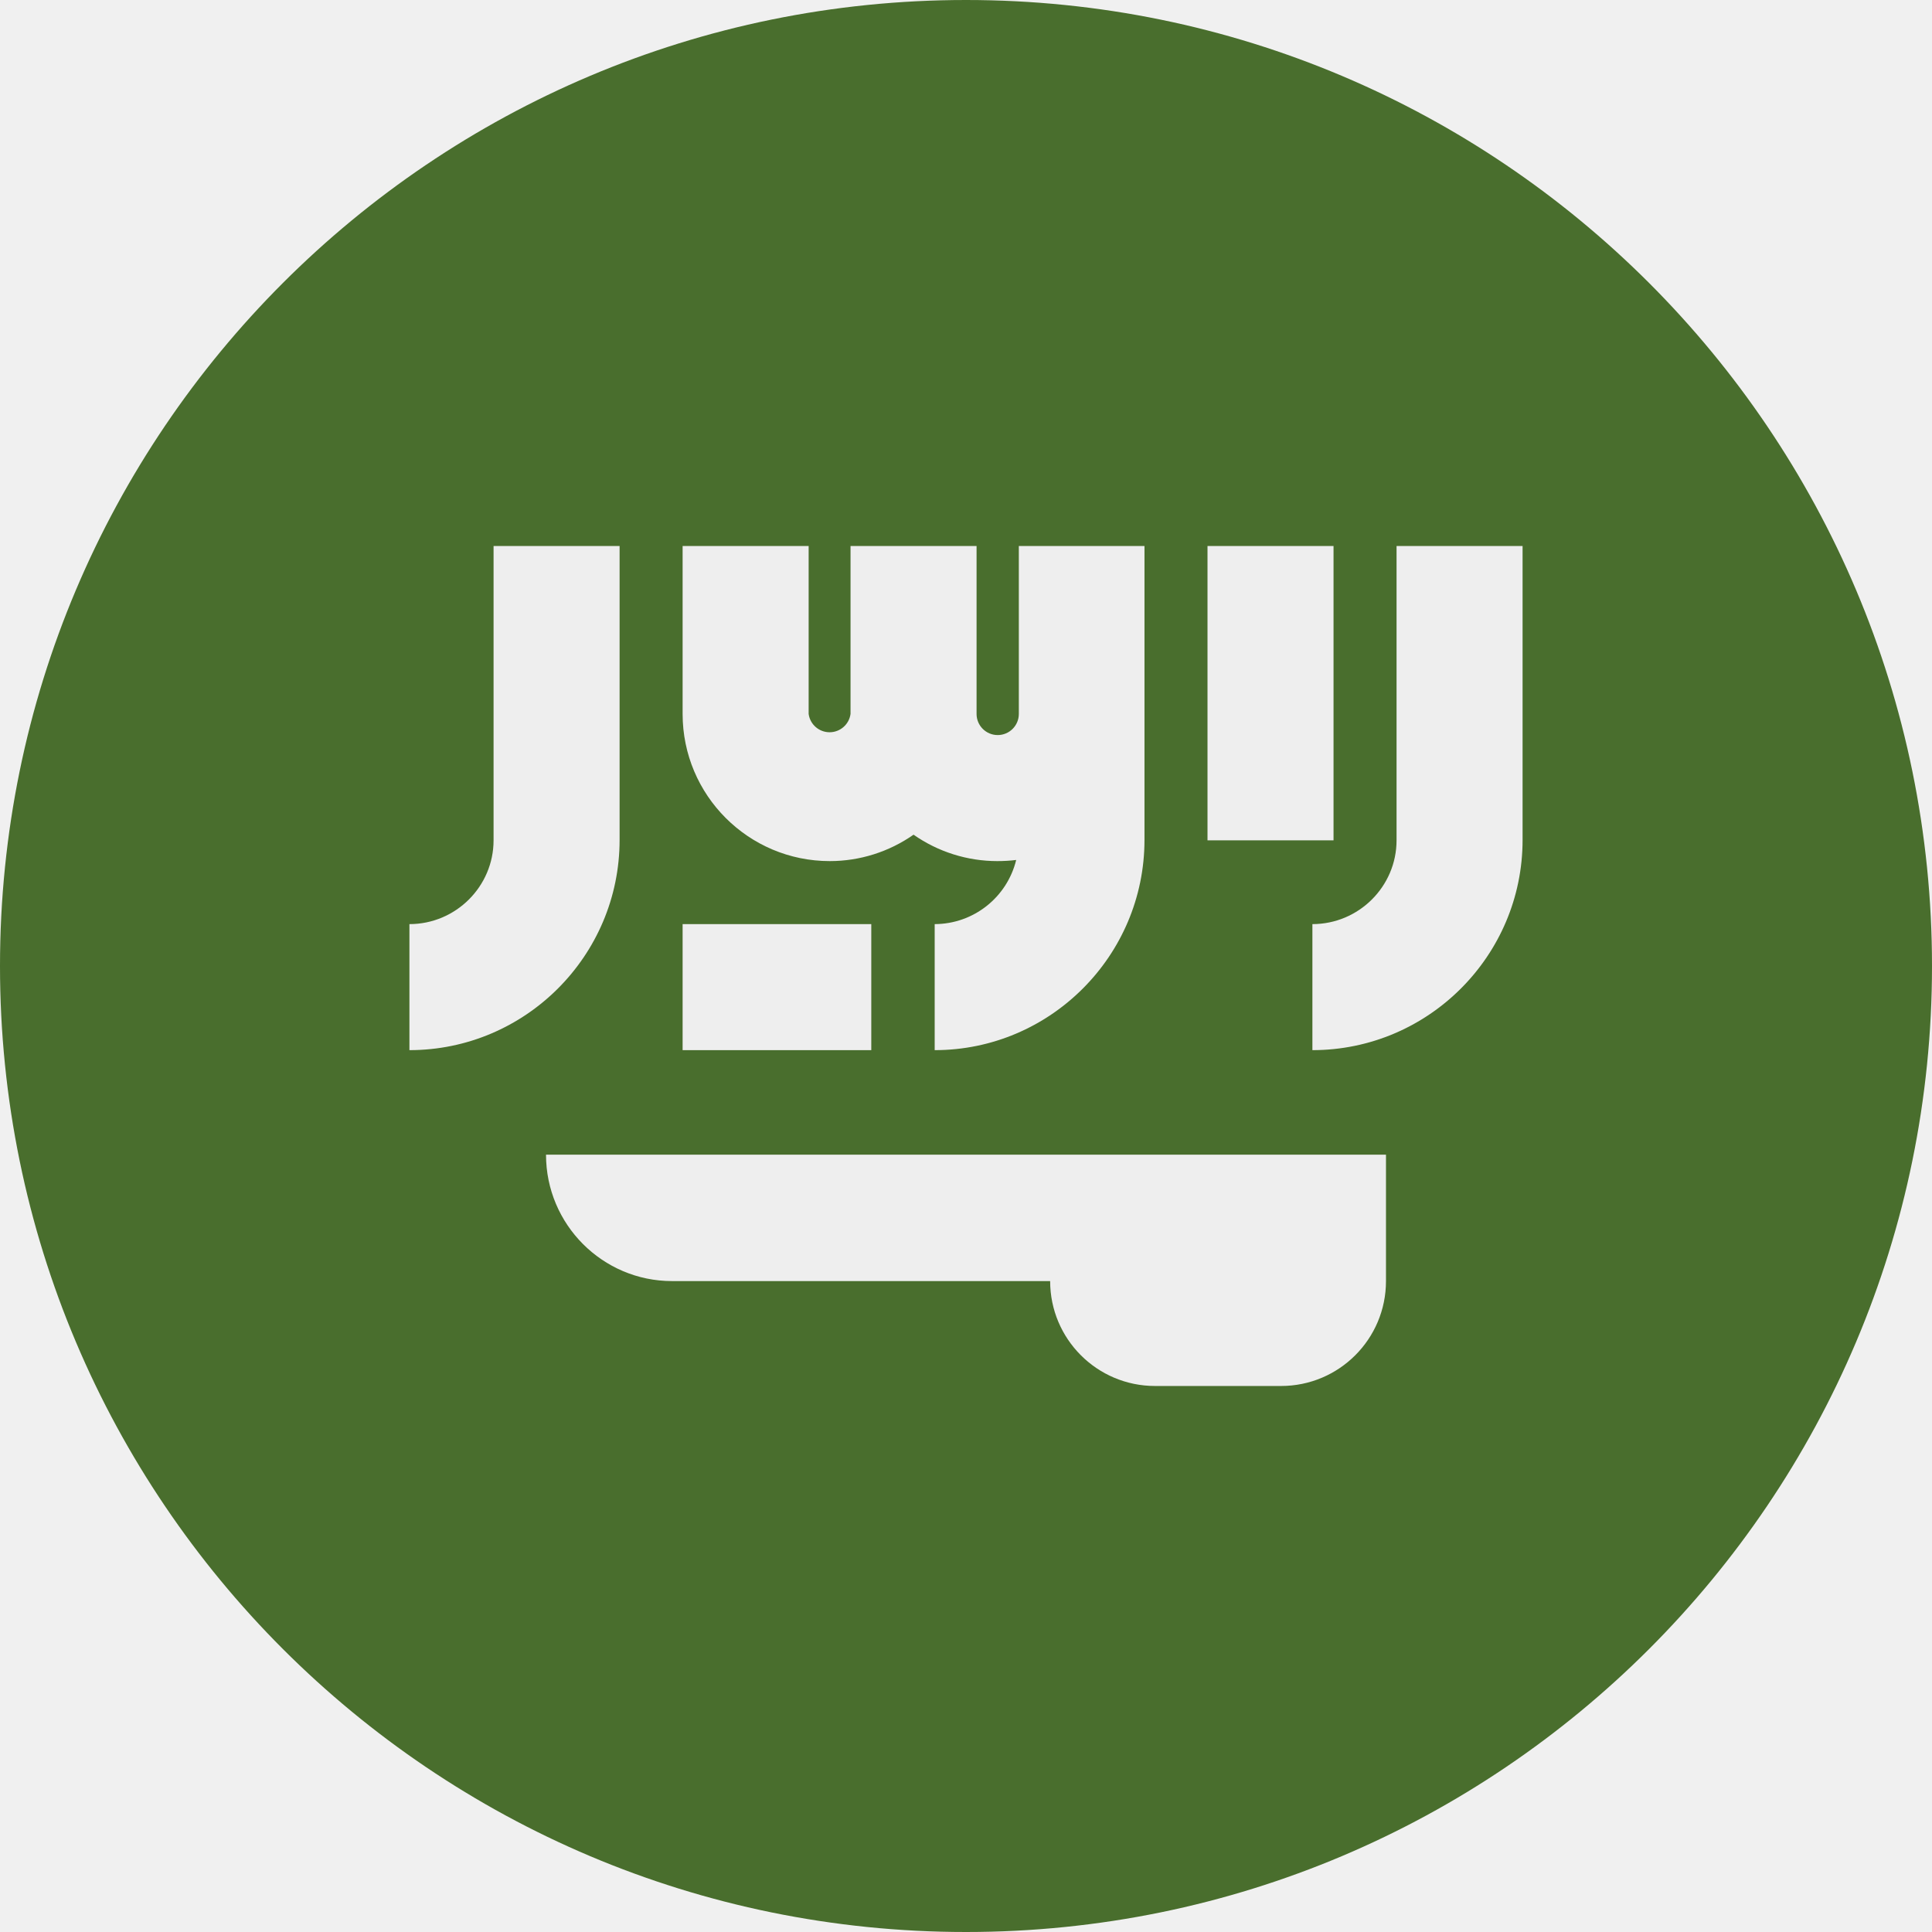
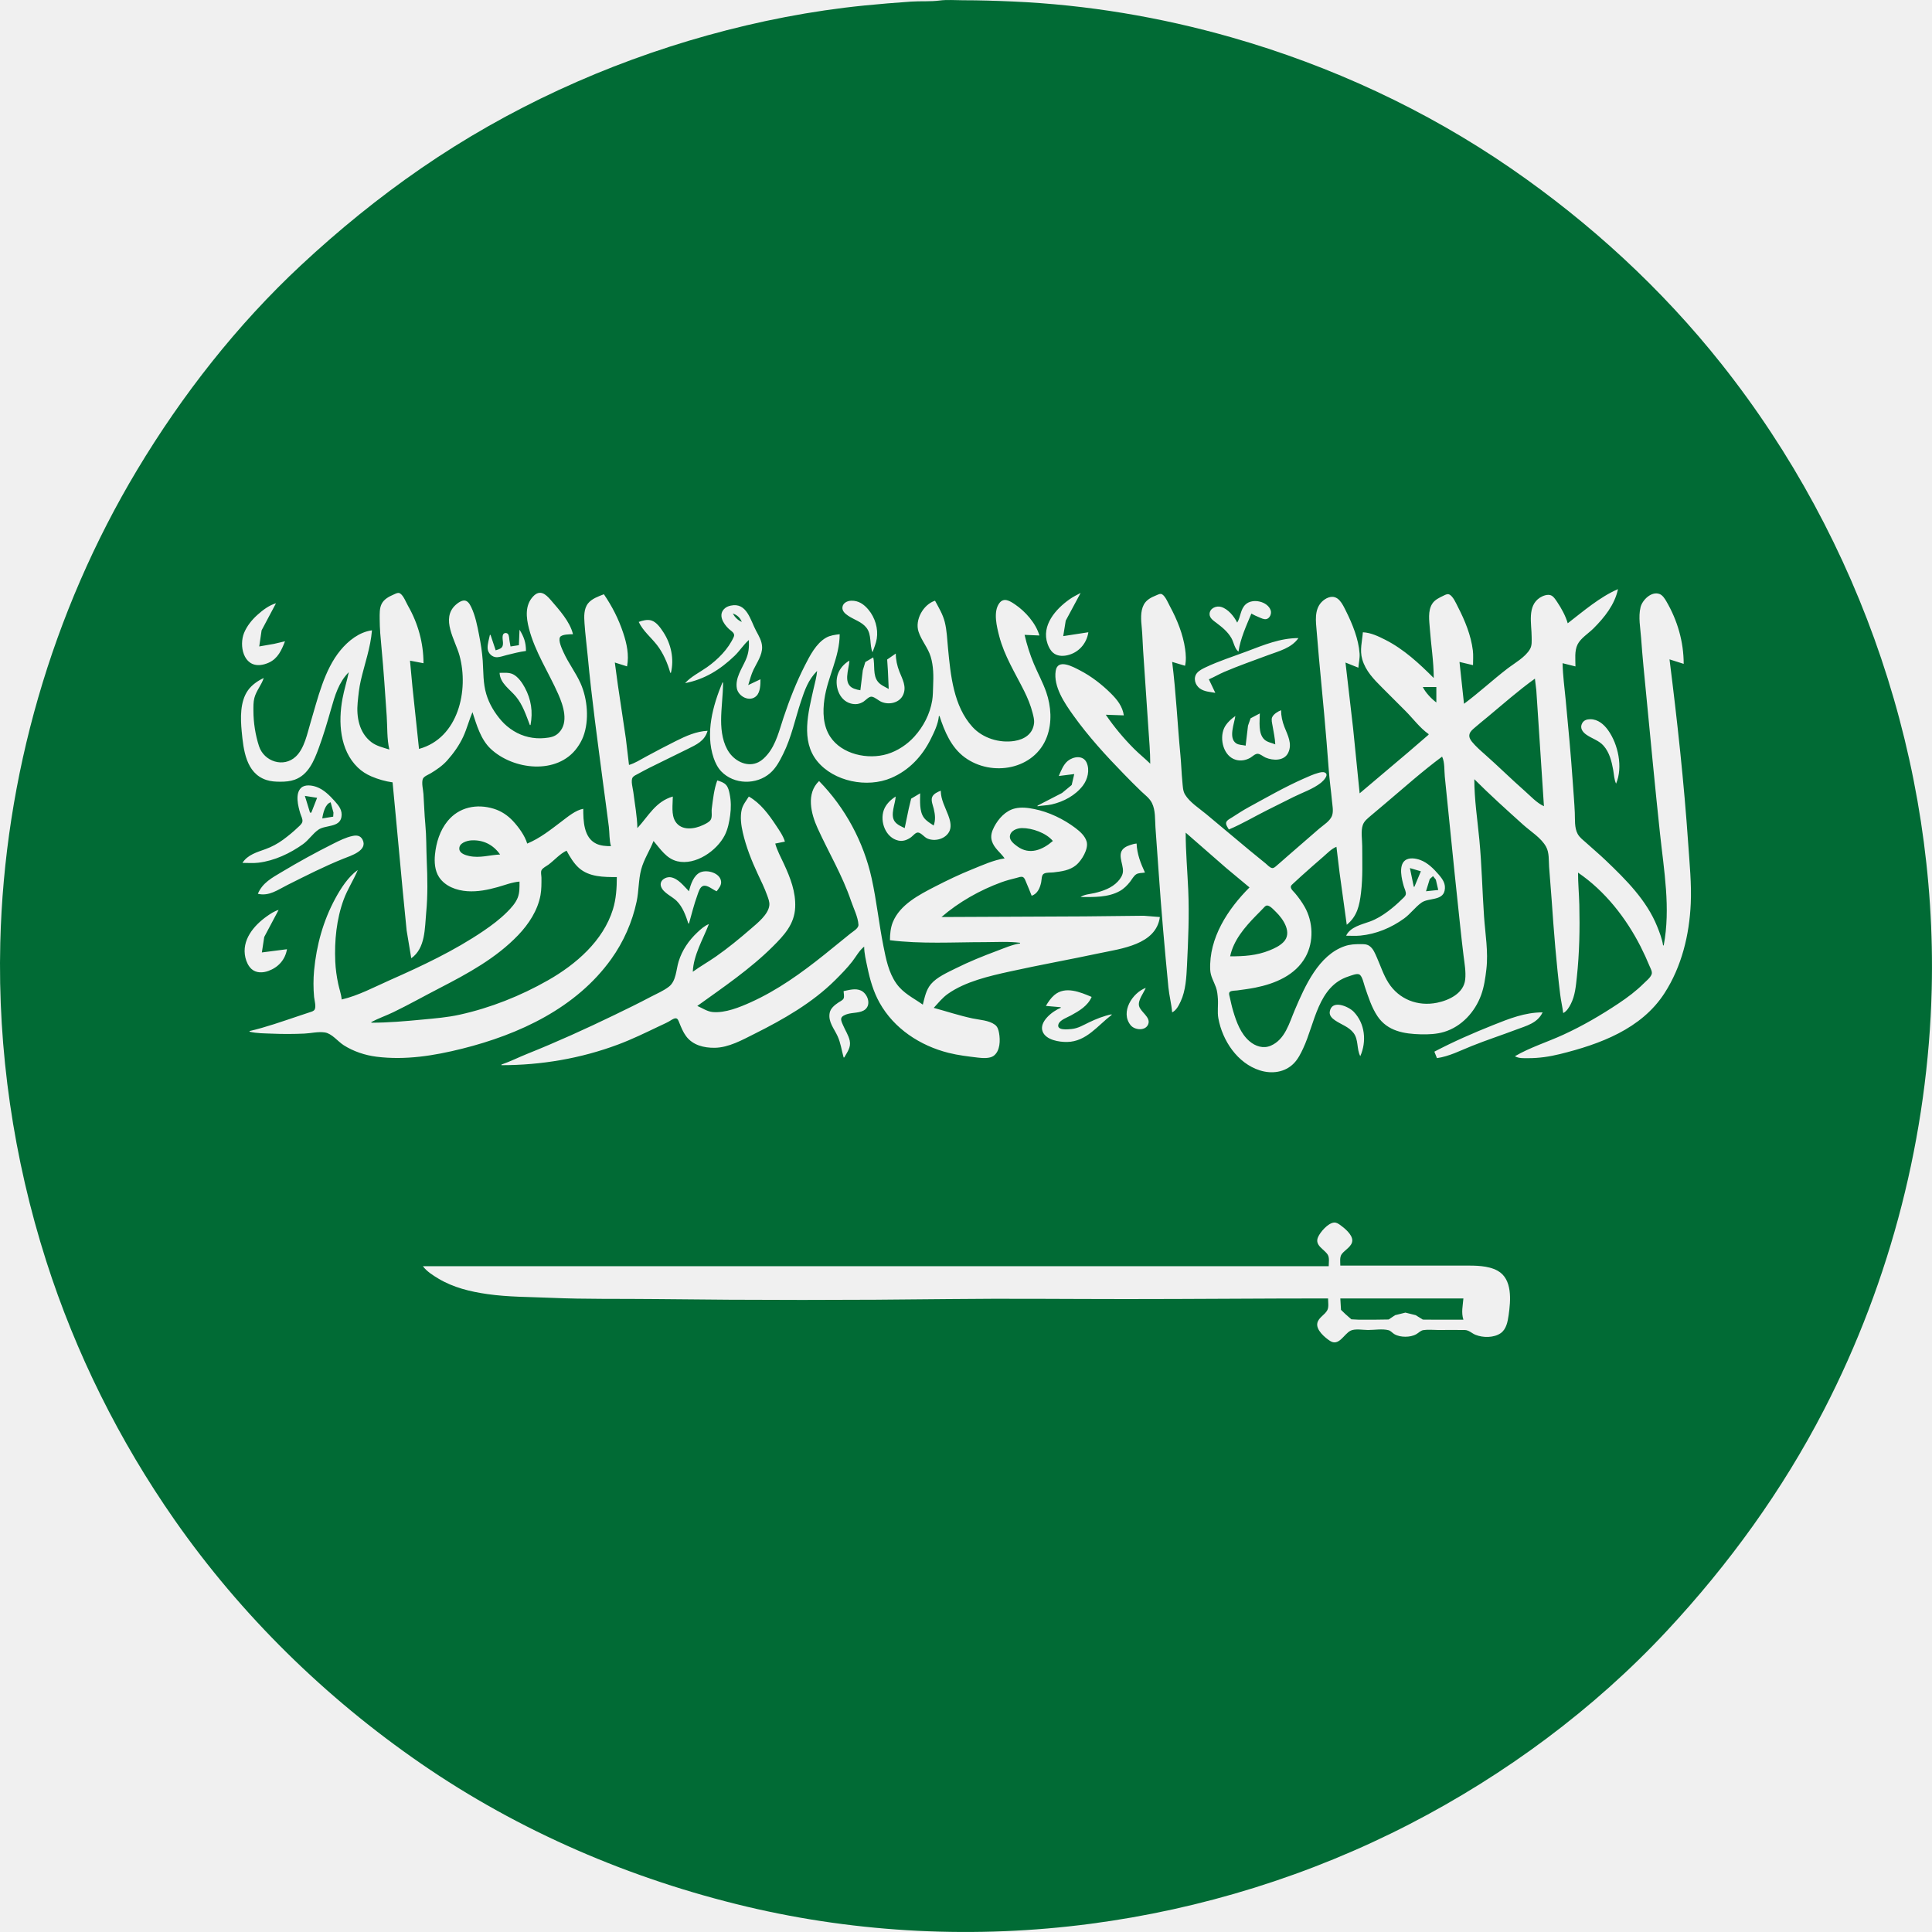
- <svg xmlns="http://www.w3.org/2000/svg" viewBox="0 0 512 512">
-   <mask id="a">
-     <circle cx="256" cy="256" r="256" fill="#fff" />
-   </mask>
-   <g mask="url(#a)">
-     <path fill="#496e2d" d="M0 0h512v512H0z" />
-     <g fill="#eee">
-       <path d="M144.7 306c0 18.5 15 33.5 33.4 33.5h100.2a27.8 27.8 0 0 0 27.8 27.8h33.4a27.8 27.8 0 0 0 27.8-27.8V306zm225.4-161.3v78c0 12.2-10 22.2-22.3 22.2v33.4c30.7 0 55.7-25 55.7-55.7v-77.9H370zm-239.3 78c0 12.2-10 22.2-22.3 22.2v33.4c30.7 0 55.7-25 55.7-55.7v-77.9h-33.4z" />
-       <path d="M320 144.7h33.4v78H320zm-50 44.5a5.6 5.6 0 0 1-11.2 0v-44.5h-33.4v44.5a5.6 5.6 0 0 1-11.1 0v-44.5h-33.4v44.5a39 39 0 0 0 39 39 38.7 38.7 0 0 0 22.2-7 38.7 38.7 0 0 0 22.2 7c1.7 0 3.4-.1 5-.3a22.3 22.3 0 0 1-21.6 17v33.4c30.6 0 55.6-25 55.6-55.7v-77.9H270z" />
-       <path d="M180.9 244.9h50v33.4h-50z" />
-     </g>
-   </g>
+ <svg xmlns="http://www.w3.org/2000/svg" width="512" height="512" viewBox="0 0 135.467 135.467" version="1.1" id="svg3625">
+   <defs id="defs3620" />
+   <path style="fill:#016b35;stroke:none;stroke-width:0.045" d="m 65.881,0.037 c -0.653,0.086 -1.33,0.03 -1.988,0.075 -1.1,0.075 -2.199,0.165 -3.298,0.275 C 56.894,0.757 53.203,1.48 49.619,2.476 42.484,4.46 35.619,7.603 29.517,11.809 c -2.971,2.048 -5.763,4.32 -8.402,6.779 -4.489,4.181 -8.346,9.107 -11.499,14.361 -5.986,9.977 -9.312,21.538 -9.596,33.158 -0.185,7.536 0.927,15.131 3.222,22.316 2.063,6.458 5.124,12.604 9.006,18.16 4.669,6.681 10.562,12.452 17.269,17.074 6.895,4.753 14.721,8.106 22.857,10.035 7.847,1.86 16.093,2.251 24.077,1.202 7.803,-1.026 15.411,-3.39 22.406,-7.001 6.671,-3.443 12.898,-8.042 18.02,-13.54 4.339,-4.658 8.092,-9.832 11.014,-15.495 4.694,-9.095 7.305,-19.274 7.555,-29.499 0.386,-15.779 -4.921,-31.453 -14.726,-43.819 -4.196,-5.292 -9.214,-9.901 -14.772,-13.732 C 99.989,7.701 93.302,4.602 86.345,2.619 81.358,1.197 76.206,0.333 71.031,0.106 69.856,0.055 68.687,0.018 67.507,0.018 c -0.534,0 -1.097,-0.05 -1.626,0.019 M 113.448,41.307 c -0.225,1.09 -0.95,1.989 -1.717,2.756 -0.346,0.346 -0.901,0.685 -1.118,1.129 -0.223,0.456 -0.146,1.044 -0.146,1.536 l -0.903,-0.226 c 0.018,0.855 0.136,1.723 0.218,2.575 0.187,1.938 0.367,3.885 0.501,5.827 0.047,0.692 0.108,1.386 0.138,2.078 0.021,0.477 -0.035,1.058 0.201,1.491 0.142,0.261 0.398,0.44 0.613,0.636 0.449,0.408 0.917,0.799 1.355,1.218 1.415,1.353 2.875,2.799 3.614,4.651 0.166,0.416 0.341,0.865 0.407,1.31 h 0.045 c 0.493,-2.615 0.016,-5.247 -0.263,-7.86 -0.346,-3.235 -0.65,-6.475 -0.964,-9.712 -0.128,-1.324 -0.265,-2.649 -0.358,-3.975 -0.049,-0.694 -0.21,-1.48 -0.039,-2.168 0.125,-0.504 0.775,-1.151 1.349,-0.915 0.2,0.082 0.357,0.329 0.461,0.509 0.78,1.336 1.214,2.841 1.214,4.382 l -0.994,-0.316 c 0.545,4.315 1.017,8.631 1.314,12.965 0.094,1.38 0.236,2.768 0.175,4.156 -0.096,2.195 -0.636,4.416 -1.836,6.279 -1.624,2.522 -4.549,3.588 -7.332,4.275 -0.739,0.182 -1.453,0.288 -2.213,0.288 -0.307,0 -0.677,0.028 -0.949,-0.136 1.064,-0.621 2.27,-0.992 3.388,-1.505 1.367,-0.627 2.634,-1.366 3.885,-2.2 0.625,-0.417 1.23,-0.869 1.762,-1.4 0.182,-0.182 0.454,-0.387 0.549,-0.632 0.072,-0.185 -0.074,-0.419 -0.143,-0.587 -0.19,-0.459 -0.396,-0.912 -0.621,-1.355 -1.027,-2.02 -2.509,-3.913 -4.393,-5.195 0,0.751 0.071,1.508 0.09,2.259 0.041,1.688 0.007,3.384 -0.173,5.059 -0.069,0.646 -0.125,1.311 -0.426,1.897 -0.125,0.243 -0.281,0.506 -0.53,0.632 -0.057,-0.439 -0.159,-0.87 -0.213,-1.31 -0.269,-2.183 -0.445,-4.402 -0.596,-6.595 -0.054,-0.783 -0.127,-1.566 -0.181,-2.349 -0.031,-0.453 0.015,-0.99 -0.208,-1.4 -0.344,-0.633 -1.076,-1.07 -1.603,-1.544 -1.16,-1.044 -2.33,-2.097 -3.433,-3.2 0,1.416 0.22,2.838 0.354,4.246 0.17,1.787 0.205,3.585 0.328,5.376 0.084,1.217 0.308,2.481 0.164,3.704 -0.072,0.612 -0.156,1.225 -0.368,1.807 -0.431,1.187 -1.371,2.219 -2.6,2.588 -0.52,0.156 -1.086,0.181 -1.626,0.168 -1.174,-0.029 -2.337,-0.221 -3.038,-1.264 -0.417,-0.62 -0.653,-1.376 -0.892,-2.078 -0.073,-0.214 -0.173,-0.736 -0.38,-0.853 -0.173,-0.098 -0.573,0.075 -0.749,0.131 -2.16,0.684 -2.368,3.301 -3.197,5.058 -0.174,0.37 -0.359,0.741 -0.646,1.037 -0.627,0.646 -1.559,0.762 -2.39,0.497 -1.568,-0.498 -2.625,-2.086 -2.908,-3.658 -0.08,-0.444 -0.001,-0.907 -0.032,-1.355 -0.019,-0.269 -0.044,-0.558 -0.136,-0.813 -0.149,-0.415 -0.38,-0.763 -0.401,-1.22 -0.099,-2.237 1.235,-4.263 2.754,-5.782 L 85.983,60.867 83.137,58.382 c 0,1.338 0.121,2.684 0.179,4.02 0.077,1.767 -8.54e-4,3.523 -0.087,5.285 -0.04,0.827 -0.087,1.77 -0.444,2.53 -0.136,0.288 -0.302,0.624 -0.597,0.768 -0.047,-0.589 -0.206,-1.171 -0.263,-1.762 -0.259,-2.676 -0.497,-5.36 -0.681,-8.041 -0.072,-1.054 -0.154,-2.108 -0.226,-3.162 -0.038,-0.556 0.01,-1.205 -0.247,-1.717 -0.171,-0.342 -0.482,-0.558 -0.751,-0.815 -0.414,-0.396 -0.819,-0.807 -1.219,-1.218 -1.257,-1.288 -2.495,-2.644 -3.543,-4.111 -0.606,-0.848 -1.405,-2.012 -1.236,-3.117 0.138,-0.9 1.236,-0.277 1.707,-0.033 0.792,0.409 1.538,0.988 2.168,1.615 0.44,0.438 0.81,0.903 0.903,1.536 l -1.265,-0.045 c 0.58,0.853 1.259,1.665 1.988,2.394 0.362,0.362 0.764,0.681 1.129,1.039 0,-0.827 -0.075,-1.661 -0.131,-2.485 L 80.152,45.598 c -0.036,-0.525 -0.044,-1.058 -0.094,-1.581 -0.05,-0.522 -0.114,-1.144 0.145,-1.626 0.18,-0.334 0.518,-0.506 0.856,-0.642 0.119,-0.048 0.298,-0.153 0.424,-0.078 0.237,0.141 0.427,0.618 0.556,0.855 0.493,0.91 0.915,1.952 1.059,2.981 0.053,0.378 0.083,0.8 -0.006,1.175 l -0.903,-0.271 c 0.274,2.17 0.372,4.372 0.58,6.55 0.059,0.616 0.074,1.236 0.136,1.852 0.03,0.298 0.028,0.639 0.189,0.903 0.332,0.547 1.005,0.97 1.49,1.374 1.011,0.841 2.016,1.689 3.027,2.53 0.373,0.311 0.752,0.616 1.129,0.921 0.125,0.101 0.287,0.295 0.452,0.323 0.125,0.022 0.229,-0.088 0.316,-0.16 0.246,-0.205 0.481,-0.423 0.723,-0.632 0.755,-0.651 1.503,-1.31 2.259,-1.961 0.304,-0.262 0.793,-0.547 0.919,-0.949 0.096,-0.306 0.016,-0.683 -0.013,-0.994 -0.067,-0.723 -0.172,-1.444 -0.225,-2.168 -0.192,-2.62 -0.44,-5.246 -0.689,-7.86 -0.068,-0.707 -0.113,-1.417 -0.181,-2.123 -0.07,-0.735 -0.096,-1.528 0.595,-1.994 0.083,-0.056 0.176,-0.102 0.271,-0.133 0.664,-0.215 0.962,0.46 1.208,0.952 0.451,0.902 0.886,1.965 0.956,2.981 0.023,0.337 -0.06,0.66 -0.086,0.994 l -0.903,-0.361 0.534,4.608 0.459,4.563 3.388,-2.865 1.446,-1.246 v -0.045 c -0.613,-0.432 -1.097,-1.097 -1.626,-1.626 l -1.626,-1.626 c -0.587,-0.587 -1.161,-1.168 -1.399,-1.988 -0.188,-0.648 -0.008,-1.25 0.043,-1.897 0.559,0.024 1.09,0.282 1.581,0.531 1.299,0.661 2.368,1.656 3.388,2.676 0,-1.159 -0.191,-2.323 -0.275,-3.478 -0.04,-0.55 -0.146,-1.219 0.161,-1.716 0.179,-0.29 0.495,-0.433 0.791,-0.576 0.117,-0.056 0.269,-0.147 0.402,-0.092 0.274,0.112 0.496,0.644 0.625,0.894 0.481,0.931 0.909,1.979 1.038,3.027 0.042,0.34 0.013,0.697 0.013,1.039 l -0.949,-0.226 0.316,2.936 c 1.044,-0.774 1.998,-1.662 3.027,-2.455 0.513,-0.395 1.277,-0.811 1.602,-1.385 0.149,-0.262 0.114,-0.568 0.114,-0.858 0,-0.903 -0.33,-2.167 0.587,-2.75 0.198,-0.126 0.53,-0.252 0.764,-0.159 0.188,0.074 0.331,0.309 0.44,0.47 0.299,0.442 0.591,0.977 0.739,1.491 1.09,-0.84 2.25,-1.846 3.523,-2.394 m -83.751,5.195 -0.949,-0.181 0.173,1.852 0.459,4.337 c 2.763,-0.756 3.505,-4.116 2.839,-6.55 -0.296,-1.082 -1.337,-2.592 -0.262,-3.555 0.13,-0.116 0.283,-0.225 0.45,-0.279 0.329,-0.108 0.513,0.184 0.637,0.447 0.286,0.604 0.42,1.29 0.546,1.942 0.116,0.6 0.216,1.197 0.258,1.807 0.054,0.796 0.017,1.573 0.25,2.349 0.206,0.69 0.583,1.311 1.052,1.852 0.248,0.286 0.549,0.532 0.871,0.731 0.644,0.399 1.419,0.571 2.168,0.496 0.387,-0.039 0.703,-0.082 0.992,-0.371 0.718,-0.719 0.314,-1.914 -0.037,-2.709 -0.679,-1.536 -1.633,-2.965 -2.056,-4.608 -0.195,-0.758 -0.294,-1.628 0.301,-2.251 0.473,-0.494 0.867,-0.163 1.232,0.263 0.58,0.677 1.344,1.503 1.555,2.394 -0.209,0.004 -0.779,10e-4 -0.902,0.195 -0.154,0.243 0.134,0.839 0.238,1.07 0.339,0.754 0.852,1.414 1.191,2.168 0.495,1.099 0.624,2.61 0.192,3.749 -0.104,0.274 -0.253,0.531 -0.423,0.768 -1.391,1.937 -4.497,1.571 -6.075,0.077 -0.693,-0.656 -0.982,-1.681 -1.269,-2.562 -0.241,0.561 -0.388,1.158 -0.646,1.717 -0.282,0.61 -0.682,1.171 -1.128,1.671 -0.326,0.365 -0.744,0.653 -1.162,0.903 -0.163,0.098 -0.493,0.215 -0.552,0.411 -0.088,0.29 0.031,0.735 0.051,1.034 0.048,0.707 0.065,1.417 0.132,2.123 0.081,0.854 0.062,1.718 0.1,2.575 0.053,1.202 0.075,2.415 -0.039,3.614 -0.104,1.09 -0.043,2.5 -1.047,3.207 l -0.324,-1.942 -0.271,-2.756 -0.497,-5.331 -0.218,-2.304 c -0.499,-0.067 -1.029,-0.22 -1.491,-0.42 -0.351,-0.151 -0.673,-0.355 -0.948,-0.621 -1.272,-1.229 -1.377,-3.196 -1.073,-4.832 0.116,-0.624 0.312,-1.231 0.44,-1.852 -0.709,0.715 -0.969,1.632 -1.239,2.575 -0.264,0.927 -0.536,1.852 -0.87,2.756 -0.328,0.885 -0.723,1.864 -1.686,2.209 -0.319,0.114 -0.658,0.14 -0.994,0.14 -0.346,0 -0.662,-0.015 -0.994,-0.124 -1.432,-0.472 -1.603,-2.13 -1.724,-3.399 -0.088,-0.923 -0.126,-2.097 0.443,-2.891 0.27,-0.377 0.685,-0.664 1.101,-0.858 -0.156,0.492 -0.524,0.889 -0.656,1.4 -0.077,0.299 -0.067,0.598 -0.067,0.903 0,0.813 0.14,1.711 0.395,2.485 0.351,1.067 1.724,1.531 2.582,0.714 0.607,-0.578 0.798,-1.613 1.031,-2.386 0.509,-1.69 0.95,-3.671 2.094,-5.059 0.555,-0.673 1.319,-1.28 2.21,-1.4 -0.095,1.206 -0.515,2.352 -0.784,3.524 -0.117,0.511 -0.168,1.016 -0.218,1.536 -0.097,1.017 0.102,2.118 0.956,2.777 0.365,0.281 0.835,0.383 1.265,0.521 -0.176,-0.738 -0.133,-1.591 -0.185,-2.349 -0.11,-1.594 -0.214,-3.199 -0.365,-4.788 -0.064,-0.677 -0.128,-1.352 -0.128,-2.033 0,-0.335 -0.019,-0.731 0.136,-1.039 0.171,-0.342 0.523,-0.518 0.858,-0.665 0.128,-0.056 0.302,-0.159 0.437,-0.071 0.247,0.16 0.414,0.621 0.557,0.871 0.704,1.232 1.084,2.606 1.084,4.02 m 46.076,-4.924 -1.044,1.942 -0.175,1.084 1.762,-0.271 c -0.118,0.802 -0.696,1.445 -1.491,1.617 -0.339,0.073 -0.716,0.054 -0.99,-0.187 -0.182,-0.16 -0.299,-0.391 -0.379,-0.617 -0.453,-1.284 0.567,-2.442 1.549,-3.13 0.242,-0.169 0.507,-0.302 0.768,-0.439 m -33.428,0.09 c 0.585,0.86 1.026,1.723 1.355,2.71 0.255,0.764 0.421,1.544 0.271,2.349 l -0.858,-0.271 0.214,1.581 0.56,3.749 0.22,1.852 c 0.413,-0.119 0.798,-0.37 1.174,-0.573 0.703,-0.38 1.408,-0.752 2.123,-1.109 0.696,-0.347 1.424,-0.678 2.213,-0.711 -0.208,0.723 -0.78,0.966 -1.4,1.276 -0.901,0.45 -1.81,0.882 -2.71,1.333 -0.26,0.13 -0.512,0.272 -0.768,0.408 -0.123,0.066 -0.293,0.136 -0.375,0.253 -0.151,0.215 0.016,0.774 0.046,1.022 0.102,0.828 0.267,1.696 0.284,2.53 0.795,-0.866 1.275,-1.863 2.485,-2.214 0,0.547 -0.127,1.279 0.187,1.761 0.43,0.66 1.331,0.525 1.937,0.236 0.172,-0.082 0.397,-0.185 0.515,-0.341 0.149,-0.197 0.06,-0.563 0.091,-0.798 0.086,-0.648 0.157,-1.373 0.388,-1.988 0.222,0.072 0.459,0.14 0.62,0.321 0.148,0.167 0.204,0.415 0.247,0.628 0.101,0.495 0.105,0.992 0.037,1.491 -0.065,0.473 -0.161,0.971 -0.378,1.4 -0.557,1.096 -2.053,2.132 -3.326,1.83 -0.772,-0.184 -1.187,-0.863 -1.671,-1.423 -0.261,0.672 -0.676,1.287 -0.863,1.988 -0.196,0.734 -0.162,1.513 -0.321,2.259 -0.306,1.439 -0.916,2.823 -1.772,4.02 -2.46,3.442 -6.463,5.297 -10.461,6.296 -1.974,0.494 -3.975,0.817 -6.008,0.563 -0.797,-0.099 -1.626,-0.375 -2.304,-0.81 -0.404,-0.259 -0.821,-0.813 -1.31,-0.89 -0.474,-0.075 -0.972,0.058 -1.446,0.079 -0.753,0.033 -1.509,0.037 -2.259,0.004 -0.53,-0.023 -1.061,-0.012 -1.581,-0.137 v -0.045 c 1.151,-0.266 2.312,-0.68 3.433,-1.054 0.271,-0.09 0.543,-0.179 0.813,-0.271 0.111,-0.038 0.249,-0.071 0.315,-0.178 0.124,-0.202 -0.014,-0.664 -0.036,-0.891 -0.056,-0.588 -0.056,-1.264 0,-1.852 0.169,-1.779 0.638,-3.486 1.493,-5.059 0.383,-0.705 0.906,-1.52 1.571,-1.988 -0.296,0.71 -0.725,1.352 -0.991,2.078 -0.503,1.371 -0.651,2.885 -0.588,4.337 0.023,0.525 0.099,1.067 0.209,1.581 0.076,0.357 0.21,0.721 0.241,1.084 1.165,-0.269 2.299,-0.88 3.388,-1.362 2.246,-0.993 4.513,-2.059 6.55,-3.442 0.592,-0.402 1.166,-0.833 1.671,-1.34 0.284,-0.285 0.583,-0.614 0.734,-0.994 0.142,-0.359 0.125,-0.751 0.125,-1.129 -0.523,0.042 -1.033,0.248 -1.536,0.388 -0.699,0.194 -1.394,0.336 -2.123,0.286 -0.751,-0.051 -1.554,-0.337 -1.983,-0.99 -0.3,-0.457 -0.336,-1.056 -0.284,-1.581 0.084,-0.839 0.344,-1.686 0.887,-2.349 0.808,-0.985 2.047,-1.226 3.231,-0.863 0.526,0.161 0.977,0.462 1.351,0.863 0.393,0.422 0.833,1.022 0.998,1.581 0.911,-0.379 1.659,-0.985 2.439,-1.575 0.422,-0.319 0.958,-0.769 1.491,-0.864 0,0.836 0.025,2.017 0.903,2.443 0.317,0.154 0.693,0.177 1.039,0.177 -0.124,-0.42 -0.095,-0.918 -0.148,-1.355 -0.126,-1.025 -0.273,-2.048 -0.406,-3.072 -0.386,-2.96 -0.799,-5.928 -1.075,-8.899 -0.072,-0.77 -0.174,-1.533 -0.226,-2.304 -0.032,-0.463 -0.057,-1.011 0.254,-1.399 0.26,-0.325 0.728,-0.488 1.105,-0.634 m 30.537,2.891 -1.039,-0.045 c 0.159,0.691 0.377,1.379 0.651,2.033 0.28,0.666 0.632,1.304 0.869,1.988 0.342,0.988 0.416,2.124 0.05,3.117 -0.856,2.323 -3.876,2.847 -5.772,1.449 -0.948,-0.7 -1.409,-1.812 -1.762,-2.895 h -0.045 c -0.048,0.556 -0.33,1.133 -0.576,1.626 -0.602,1.203 -1.516,2.181 -2.767,2.716 -1.681,0.719 -4.024,0.257 -5.191,-1.18 -1.167,-1.439 -0.618,-3.43 -0.256,-5.059 0.093,-0.417 0.218,-0.838 0.252,-1.265 -0.62,0.622 -0.858,1.31 -1.129,2.123 -0.412,1.237 -0.667,2.53 -1.254,3.704 -0.244,0.488 -0.495,0.978 -0.915,1.342 -0.959,0.83 -2.522,0.813 -3.425,-0.126 -0.246,-0.257 -0.421,-0.61 -0.533,-0.945 -0.587,-1.742 -0.06,-3.659 0.616,-5.285 h 0.045 c 0,0.891 -0.136,1.773 -0.136,2.665 0,0.757 0.125,1.627 0.578,2.259 0.454,0.633 1.3,1.033 2.042,0.66 0.243,-0.122 0.445,-0.32 0.619,-0.525 0.615,-0.721 0.849,-1.74 1.143,-2.62 0.411,-1.231 0.892,-2.457 1.48,-3.614 0.356,-0.699 0.795,-1.57 1.502,-1.971 0.284,-0.162 0.629,-0.202 0.949,-0.242 0,1.603 -0.849,2.995 -1.071,4.563 -0.125,0.882 -0.098,1.85 0.404,2.62 0.814,1.247 2.647,1.632 4.01,1.218 0.714,-0.217 1.39,-0.666 1.89,-1.218 0.644,-0.712 1.093,-1.58 1.253,-2.53 0.059,-0.35 0.051,-0.687 0.067,-1.039 0.03,-0.682 0.03,-1.367 -0.17,-2.033 -0.191,-0.636 -0.652,-1.138 -0.855,-1.762 -0.27,-0.832 0.342,-1.908 1.158,-2.168 0.259,0.487 0.546,0.949 0.682,1.491 0.152,0.603 0.169,1.236 0.229,1.852 0.182,1.881 0.382,4.046 1.717,5.511 0.718,0.788 1.89,1.142 2.929,0.982 0.709,-0.11 1.306,-0.491 1.387,-1.253 0.025,-0.237 -0.047,-0.494 -0.105,-0.723 -0.136,-0.532 -0.348,-1.046 -0.593,-1.536 -0.628,-1.257 -1.391,-2.466 -1.745,-3.84 -0.168,-0.652 -0.437,-1.7 8.53e-4,-2.303 0.318,-0.438 0.749,-0.162 1.1,0.075 0.728,0.49 1.469,1.322 1.717,2.183 m -11.7,1.175 c -0.232,-0.538 -0.04,-1.218 -0.426,-1.716 -0.325,-0.42 -0.868,-0.561 -1.291,-0.848 -0.202,-0.137 -0.428,-0.326 -0.394,-0.599 0.038,-0.303 0.35,-0.443 0.62,-0.451 0.508,-0.014 0.886,0.249 1.205,0.632 0.46,0.551 0.695,1.319 0.582,2.033 -0.052,0.331 -0.19,0.634 -0.296,0.949 m 26.562,-2.71 c -0.355,0.853 -0.767,1.741 -0.903,2.665 -0.265,-0.181 -0.337,-0.673 -0.498,-0.949 -0.26,-0.446 -0.632,-0.749 -1.038,-1.056 -0.201,-0.152 -0.488,-0.333 -0.492,-0.616 -0.004,-0.411 0.458,-0.614 0.808,-0.513 0.488,0.14 0.912,0.664 1.129,1.101 0.25,-0.406 0.221,-0.946 0.601,-1.286 0.488,-0.437 1.537,-0.205 1.749,0.428 0.076,0.227 -0.061,0.569 -0.318,0.614 -0.162,0.028 -0.351,-0.069 -0.496,-0.13 -0.186,-0.078 -0.368,-0.157 -0.542,-0.258 m -68.392,-0.723 -1.008,1.897 -0.166,1.129 1.039,-0.181 0.768,-0.181 c -0.238,0.613 -0.494,1.203 -1.129,1.495 -0.181,0.083 -0.389,0.147 -0.587,0.168 -1.207,0.129 -1.515,-1.365 -1.154,-2.251 0.194,-0.477 0.548,-0.915 0.928,-1.257 0.371,-0.334 0.824,-0.681 1.31,-0.821 m 33.112,5.737 0.858,-0.407 c -8.53e-4,0.364 -0.006,0.889 -0.281,1.165 -0.466,0.465 -1.272,0.047 -1.376,-0.532 -0.126,-0.706 0.353,-1.376 0.624,-1.988 0.214,-0.484 0.242,-0.885 0.22,-1.4 -0.372,0.325 -0.643,0.766 -1.001,1.11 -1.001,0.962 -2.096,1.65 -3.471,1.916 0.406,-0.457 1.038,-0.766 1.536,-1.117 0.757,-0.534 1.498,-1.275 1.88,-2.134 0.113,-0.254 -0.183,-0.398 -0.344,-0.548 -0.388,-0.362 -0.809,-1.016 -0.267,-1.462 0.115,-0.094 0.258,-0.145 0.402,-0.176 1.128,-0.244 1.375,1.035 1.776,1.777 0.191,0.352 0.407,0.716 0.417,1.129 0.015,0.563 -0.365,1.095 -0.6,1.581 -0.171,0.352 -0.256,0.716 -0.373,1.084 m -1.084,-5.014 c 0.15,0.259 0.355,0.47 0.632,0.587 -0.112,-0.291 -0.333,-0.498 -0.632,-0.587 m -4.337,4.156 h -0.045 c -0.182,-0.665 -0.503,-1.397 -0.926,-1.942 -0.425,-0.547 -0.986,-0.99 -1.287,-1.626 0.269,-0.101 0.621,-0.193 0.903,-0.097 0.361,0.122 0.627,0.515 0.827,0.82 0.544,0.831 0.763,1.873 0.529,2.846 M 36.428,44.153 c 0.309,0.501 0.452,0.898 0.452,1.491 -0.457,0.059 -0.909,0.176 -1.355,0.288 -0.217,0.054 -0.453,0.146 -0.678,0.152 -0.34,0.009 -0.638,-0.285 -0.656,-0.62 -0.017,-0.314 0.1,-0.643 0.159,-0.949 h 0.045 l 0.361,1.084 c 0.138,-0.047 0.325,-0.089 0.424,-0.203 0.206,-0.237 -0.03,-0.648 0.1,-0.912 0.058,-0.117 0.251,-0.131 0.334,-0.032 0.091,0.11 0.087,0.335 0.11,0.47 0.023,0.136 0.046,0.271 0.072,0.407 l 0.587,-0.09 0.045,-1.084 m 54.614,0.587 c -0.496,0.705 -1.357,0.907 -2.123,1.193 -1.028,0.384 -2.062,0.743 -3.072,1.175 -0.369,0.158 -0.716,0.365 -1.084,0.523 l 0.452,0.949 c -0.366,-0.068 -0.77,-0.082 -1.083,-0.307 -0.337,-0.243 -0.486,-0.741 -0.201,-1.085 0.148,-0.179 0.4,-0.303 0.607,-0.401 0.928,-0.441 1.93,-0.755 2.891,-1.118 1.184,-0.446 2.33,-0.93 3.614,-0.93 m -28.233,1.084 c 0.001,0.433 0.094,0.862 0.253,1.265 0.211,0.533 0.519,1.047 0.265,1.626 -0.248,0.564 -0.974,0.726 -1.512,0.502 -0.217,-0.09 -0.454,-0.326 -0.678,-0.366 -0.204,-0.037 -0.43,0.242 -0.587,0.343 -0.285,0.182 -0.58,0.22 -0.903,0.131 -0.839,-0.23 -1.158,-1.293 -0.899,-2.056 0.136,-0.4 0.448,-0.74 0.809,-0.949 -0.027,0.624 -0.492,1.644 0.316,1.962 0.145,0.057 0.299,0.093 0.452,0.116 l 0.172,-1.4 0.176,-0.579 0.556,-0.325 c 0.13,0.544 -0.049,1.248 0.334,1.715 0.192,0.234 0.495,0.35 0.75,0.499 l -0.056,-1.265 -0.052,-0.8 0.605,-0.42 m -25.613,5.014 h -0.045 c -0.266,-0.689 -0.494,-1.408 -0.97,-1.988 -0.426,-0.52 -1.12,-0.935 -1.153,-1.671 0.313,0 0.659,-0.043 0.948,0.101 0.352,0.176 0.643,0.599 0.824,0.938 0.447,0.838 0.572,1.689 0.397,2.62 m 70.425,-3.253 c -1.165,0.837 -2.241,1.791 -3.343,2.707 -0.286,0.238 -0.578,0.468 -0.858,0.714 -0.15,0.131 -0.326,0.264 -0.383,0.464 -0.058,0.203 0.047,0.39 0.172,0.542 0.261,0.318 0.581,0.6 0.889,0.871 0.95,0.838 1.849,1.732 2.801,2.569 0.41,0.36 0.853,0.853 1.355,1.077 l -0.403,-6.144 -0.132,-1.988 -0.098,-0.813 m -7.86,0.587 c 0.176,0.378 0.613,0.838 0.949,1.084 v -1.084 h -0.949 m -9.938,1.626 c 0,0.404 0.087,0.798 0.235,1.175 0.229,0.583 0.566,1.179 0.266,1.807 -0.283,0.593 -1.071,0.561 -1.585,0.342 -0.168,-0.072 -0.36,-0.25 -0.542,-0.267 -0.187,-0.018 -0.388,0.198 -0.542,0.285 -0.303,0.17 -0.655,0.234 -0.994,0.14 -0.872,-0.239 -1.173,-1.457 -0.834,-2.217 0.15,-0.337 0.492,-0.649 0.789,-0.858 -0.066,0.513 -0.496,1.532 0.047,1.91 0.193,0.134 0.455,0.116 0.675,0.169 l 0.166,-1.4 0.182,-0.519 0.646,-0.34 c 0,0.559 -0.135,1.409 0.326,1.835 0.208,0.192 0.507,0.226 0.758,0.334 -0.019,-0.441 -0.121,-0.875 -0.192,-1.31 -0.028,-0.169 -0.1,-0.424 -0.028,-0.587 0.1,-0.229 0.404,-0.411 0.627,-0.497 m 23.49,5.15 c -0.136,-0.282 -0.145,-0.642 -0.2,-0.949 -0.11,-0.607 -0.26,-1.237 -0.679,-1.713 -0.327,-0.37 -0.805,-0.494 -1.199,-0.768 -0.277,-0.192 -0.485,-0.48 -0.296,-0.814 0.121,-0.213 0.338,-0.274 0.567,-0.275 0.532,-8.53e-4 0.949,0.355 1.245,0.768 0.707,0.985 1.054,2.604 0.561,3.749 M 101.116,53.052 c -1.377,1.021 -2.667,2.173 -3.975,3.279 -0.346,0.292 -0.696,0.581 -1.039,0.877 -0.213,0.184 -0.445,0.358 -0.543,0.632 -0.153,0.424 -0.044,1.043 -0.044,1.491 0,1.085 0.046,2.175 -0.083,3.253 -0.108,0.901 -0.265,1.659 -1.001,2.259 L 93.926,61.183 93.708,59.376 c -0.341,0.132 -0.628,0.44 -0.903,0.678 -0.533,0.459 -1.058,0.922 -1.581,1.393 -0.182,0.164 -0.363,0.328 -0.541,0.497 -0.067,0.064 -0.169,0.135 -0.174,0.238 -0.008,0.165 0.2,0.334 0.296,0.448 0.249,0.295 0.478,0.613 0.67,0.949 0.603,1.053 0.66,2.453 0.063,3.524 -0.718,1.288 -2.143,1.872 -3.522,2.148 -0.418,0.084 -0.842,0.136 -1.265,0.195 -0.139,0.019 -0.403,0.005 -0.514,0.098 -0.102,0.084 -0.036,0.255 -0.012,0.36 0.074,0.332 0.145,0.667 0.243,0.994 0.225,0.757 0.525,1.582 1.142,2.11 0.416,0.356 0.968,0.539 1.491,0.314 1.01,-0.434 1.297,-1.592 1.691,-2.514 0.71,-1.664 1.661,-3.837 3.504,-4.469 0.357,-0.122 0.711,-0.139 1.084,-0.139 0.22,0 0.442,-0.007 0.632,0.122 0.279,0.19 0.405,0.531 0.536,0.827 0.259,0.587 0.46,1.217 0.806,1.762 0.74,1.165 2.059,1.672 3.402,1.4 0.85,-0.173 1.876,-0.66 1.98,-1.626 0.06,-0.555 -0.047,-1.123 -0.115,-1.671 -0.083,-0.677 -0.159,-1.355 -0.231,-2.033 -0.265,-2.469 -0.521,-4.938 -0.768,-7.409 l -0.316,-3.117 c -0.043,-0.431 0.002,-1.006 -0.188,-1.4 m -28.369,3.478 v -0.045 l 1.717,-0.885 0.678,-0.56 0.18,-0.768 -1.084,0.136 c 0.149,-0.358 0.326,-0.811 0.634,-1.06 0.389,-0.315 1.07,-0.409 1.312,0.112 0.243,0.523 0.078,1.187 -0.26,1.626 -0.532,0.691 -1.344,1.122 -2.183,1.315 -0.33,0.076 -0.664,0.069 -0.994,0.131 m 13.416,1.626 c -0.075,-0.128 -0.228,-0.331 -0.189,-0.489 0.04,-0.162 0.286,-0.277 0.415,-0.36 0.385,-0.248 0.772,-0.5 1.174,-0.719 1.265,-0.688 2.522,-1.413 3.84,-1.995 0.337,-0.149 0.682,-0.309 1.039,-0.406 0.133,-0.036 0.312,-0.083 0.445,-0.025 0.343,0.149 -0.121,0.603 -0.264,0.717 -0.561,0.446 -1.306,0.688 -1.942,1.006 l -1.852,0.926 c -0.884,0.442 -1.754,0.964 -2.665,1.344 M 57.434,54.768 c 1.834,1.873 3.121,4.268 3.685,6.821 0.346,1.568 0.508,3.169 0.823,4.743 0.181,0.907 0.361,1.848 0.902,2.62 0.492,0.703 1.19,1.012 1.862,1.491 0.131,-0.507 0.223,-1.03 0.572,-1.442 0.416,-0.491 1.164,-0.816 1.731,-1.1 0.943,-0.471 1.905,-0.859 2.891,-1.227 0.515,-0.193 1.081,-0.443 1.626,-0.523 v -0.045 c -0.816,-0.103 -1.662,-0.045 -2.485,-0.045 -2.202,0 -4.455,0.141 -6.64,-0.136 0.001,-0.418 0.042,-0.875 0.201,-1.265 0.502,-1.233 1.847,-1.921 2.961,-2.496 0.857,-0.442 1.724,-0.856 2.62,-1.217 0.715,-0.288 1.492,-0.646 2.259,-0.759 -0.296,-0.421 -0.733,-0.705 -0.894,-1.22 -0.109,-0.352 -0.004,-0.678 0.161,-0.994 0.301,-0.576 0.8,-1.131 1.455,-1.287 0.45,-0.107 0.907,-0.049 1.355,0.041 1.028,0.206 2.056,0.701 2.891,1.333 0.319,0.242 0.672,0.552 0.784,0.953 0.145,0.518 -0.36,1.334 -0.741,1.648 -0.448,0.369 -1.024,0.441 -1.579,0.507 -0.209,0.025 -0.473,-0.009 -0.667,0.085 -0.191,0.092 -0.163,0.427 -0.201,0.606 -0.085,0.4 -0.253,0.807 -0.668,0.949 -0.123,-0.318 -0.253,-0.635 -0.388,-0.949 -0.05,-0.117 -0.098,-0.291 -0.217,-0.356 -0.124,-0.067 -0.309,0.014 -0.434,0.046 -0.365,0.091 -0.731,0.184 -1.084,0.313 -1.506,0.55 -2.986,1.386 -4.201,2.437 l 10.028,-0.045 4.156,-0.045 1.129,0.09 c -0.262,1.943 -2.722,2.215 -4.246,2.539 -2.089,0.445 -4.193,0.821 -6.279,1.282 -1.442,0.318 -3.112,0.701 -4.337,1.564 -0.383,0.27 -0.679,0.642 -0.994,0.984 0.907,0.248 1.787,0.541 2.71,0.738 0.503,0.108 1.147,0.128 1.577,0.441 0.191,0.14 0.253,0.359 0.293,0.582 0.093,0.512 0.082,1.263 -0.38,1.603 -0.266,0.196 -0.771,0.163 -1.082,0.126 -0.695,-0.082 -1.397,-0.164 -2.078,-0.335 -1.992,-0.5 -3.824,-1.697 -4.84,-3.518 -0.433,-0.777 -0.673,-1.619 -0.852,-2.485 -0.098,-0.472 -0.222,-0.961 -0.226,-1.446 -0.339,0.262 -0.57,0.702 -0.832,1.039 -0.366,0.47 -0.779,0.89 -1.201,1.31 -1.605,1.597 -3.638,2.756 -5.647,3.761 -0.861,0.43 -1.814,0.971 -2.801,0.983 -0.752,0.009 -1.532,-0.177 -2.005,-0.813 -0.212,-0.285 -0.346,-0.622 -0.479,-0.949 -0.051,-0.125 -0.104,-0.321 -0.273,-0.304 -0.157,0.017 -0.315,0.145 -0.449,0.22 -0.234,0.13 -0.482,0.235 -0.723,0.351 -0.937,0.448 -1.872,0.903 -2.846,1.267 -2.617,0.979 -5.386,1.448 -8.176,1.448 v -0.045 c 0.612,-0.208 1.205,-0.509 1.807,-0.75 2.068,-0.828 4.094,-1.747 6.098,-2.717 0.864,-0.418 1.725,-0.838 2.575,-1.287 0.425,-0.224 0.883,-0.412 1.264,-0.708 0.511,-0.398 0.5,-1.188 0.679,-1.766 0.246,-0.795 0.707,-1.467 1.309,-2.034 0.239,-0.225 0.505,-0.468 0.813,-0.586 -0.416,1.072 -1.079,2.166 -1.129,3.343 0.524,-0.381 1.095,-0.7 1.626,-1.072 0.855,-0.598 1.652,-1.254 2.439,-1.936 0.454,-0.394 1.229,-1.001 1.301,-1.645 0.028,-0.248 -0.076,-0.494 -0.158,-0.723 -0.182,-0.51 -0.427,-1.001 -0.656,-1.491 -0.428,-0.913 -0.819,-1.907 -1.045,-2.891 -0.117,-0.51 -0.2,-1.111 -0.073,-1.626 0.084,-0.34 0.315,-0.612 0.495,-0.903 0.822,0.468 1.4,1.26 1.912,2.033 0.228,0.344 0.502,0.731 0.618,1.129 l -0.678,0.136 c 0.137,0.501 0.402,0.975 0.618,1.446 0.445,0.968 0.828,1.944 0.78,3.027 -0.052,1.188 -0.781,1.962 -1.579,2.756 -1.573,1.566 -3.486,2.864 -5.285,4.156 0.356,0.148 0.691,0.393 1.084,0.428 0.874,0.078 1.886,-0.334 2.665,-0.685 1.876,-0.846 3.548,-2.049 5.15,-3.33 0.62,-0.496 1.235,-0.999 1.852,-1.5 0.173,-0.14 0.565,-0.353 0.55,-0.607 -0.032,-0.549 -0.346,-1.153 -0.52,-1.67 -0.604,-1.786 -1.572,-3.397 -2.348,-5.105 -0.463,-1.018 -0.812,-2.426 0.104,-3.298 m -40.43,5.737 c 0.368,-0.576 1.023,-0.749 1.626,-0.969 0.432,-0.157 0.849,-0.381 1.22,-0.653 0.362,-0.266 0.714,-0.554 1.039,-0.865 0.114,-0.109 0.287,-0.242 0.319,-0.405 0.036,-0.18 -0.101,-0.417 -0.151,-0.587 -0.147,-0.495 -0.38,-1.381 0.067,-1.789 0.271,-0.247 0.76,-0.172 1.074,-0.059 0.509,0.183 0.919,0.597 1.272,0.99 0.299,0.332 0.56,0.654 0.474,1.129 -0.133,0.736 -1.124,0.541 -1.611,0.878 -0.411,0.285 -0.676,0.725 -1.084,1.017 -0.91,0.651 -1.998,1.161 -3.117,1.299 -0.369,0.046 -0.758,0.013 -1.129,0.013 m 48.967,-5.059 c 0.002,0.619 0.31,1.15 0.523,1.717 0.123,0.326 0.242,0.744 0.099,1.084 -0.24,0.574 -1.026,0.791 -1.571,0.546 -0.209,-0.094 -0.412,-0.383 -0.632,-0.414 -0.181,-0.026 -0.365,0.227 -0.497,0.323 -0.268,0.195 -0.572,0.313 -0.903,0.237 -0.886,-0.203 -1.304,-1.325 -1.014,-2.138 0.143,-0.4 0.481,-0.728 0.833,-0.949 -0.022,0.513 -0.407,1.294 -0.061,1.758 0.166,0.222 0.45,0.34 0.693,0.456 l 0.282,-1.355 0.17,-0.708 0.632,-0.376 c 0,0.534 -0.069,1.263 0.268,1.715 0.175,0.235 0.442,0.383 0.68,0.544 0.145,-0.397 0.101,-0.771 0.005,-1.175 -0.057,-0.239 -0.205,-0.568 -0.114,-0.813 0.087,-0.233 0.388,-0.372 0.605,-0.452 m -44.586,0.361 0.361,1.175 h 0.09 l 0.407,-1.039 -0.858,-0.136 m 1.22,1.581 0.766,-0.124 0.019,-0.283 -0.198,-0.723 c -0.387,0.119 -0.534,0.77 -0.587,1.129 m 51.226,1.581 c -0.466,-0.563 -1.452,-0.911 -2.168,-0.903 -0.347,0.004 -0.816,0.176 -0.846,0.587 -0.021,0.296 0.319,0.547 0.53,0.701 0.852,0.62 1.757,0.245 2.485,-0.384 m -55.743,3.704 c 0.323,-0.773 0.989,-1.119 1.671,-1.527 1.179,-0.706 2.385,-1.371 3.614,-1.985 0.43,-0.215 0.882,-0.444 1.355,-0.544 0.292,-0.061 0.552,-0.033 0.702,0.262 0.387,0.762 -0.836,1.129 -1.335,1.328 -1.339,0.536 -2.64,1.2 -3.93,1.845 -0.675,0.337 -1.287,0.81 -2.078,0.621 m 16.985,-2.756 c -0.479,-0.681 -1.165,-1.029 -1.988,-0.992 -0.331,0.014 -0.928,0.185 -0.868,0.631 0.04,0.295 0.443,0.413 0.687,0.467 0.75,0.164 1.426,-0.073 2.168,-0.105 m 44.631,-0.768 c 0.032,0.735 0.282,1.379 0.587,2.033 -0.197,0.037 -0.454,0.014 -0.624,0.129 -0.172,0.117 -0.284,0.341 -0.41,0.503 -0.201,0.259 -0.44,0.501 -0.728,0.662 -0.833,0.465 -1.835,0.422 -2.756,0.422 0.262,-0.186 0.683,-0.208 0.994,-0.281 0.587,-0.139 1.197,-0.353 1.619,-0.805 0.182,-0.195 0.353,-0.445 0.363,-0.721 0.021,-0.559 -0.466,-1.269 0.142,-1.673 0.11,-0.073 0.236,-0.121 0.36,-0.164 0.15,-0.052 0.294,-0.092 0.452,-0.106 M 26.039,71.664 v 0.045 c 1.203,0 2.373,-0.104 3.569,-0.218 0.881,-0.084 1.752,-0.151 2.62,-0.343 2.165,-0.478 4.264,-1.313 6.189,-2.408 1.962,-1.116 3.873,-2.76 4.561,-4.982 0.223,-0.719 0.272,-1.51 0.272,-2.259 -0.913,0 -1.941,8.54e-4 -2.663,-0.646 -0.357,-0.32 -0.636,-0.786 -0.86,-1.206 -0.463,0.212 -0.855,0.671 -1.265,0.977 -0.146,0.109 -0.405,0.226 -0.492,0.393 -0.07,0.136 -0.005,0.377 -0.005,0.527 6.83e-4,0.409 0.007,0.815 -0.066,1.22 -0.194,1.067 -0.823,2.028 -1.562,2.801 -1.548,1.619 -3.54,2.699 -5.509,3.716 -1.086,0.56 -2.153,1.161 -3.252,1.693 -0.504,0.244 -1.042,0.426 -1.536,0.689 m 68.347,-6.053 c 0.289,-0.619 1.089,-0.783 1.671,-0.996 0.459,-0.168 0.875,-0.424 1.265,-0.716 0.332,-0.249 0.654,-0.526 0.949,-0.818 0.102,-0.101 0.277,-0.229 0.3,-0.38 0.026,-0.174 -0.098,-0.403 -0.145,-0.568 -0.135,-0.472 -0.374,-1.414 0.076,-1.788 0.289,-0.239 0.757,-0.162 1.079,-0.045 0.521,0.19 0.936,0.608 1.291,1.019 0.29,0.336 0.52,0.665 0.42,1.129 -0.155,0.725 -1.136,0.497 -1.62,0.842 -0.444,0.316 -0.771,0.787 -1.22,1.112 -0.904,0.654 -1.956,1.094 -3.072,1.201 -0.327,0.031 -0.665,0.008 -0.994,0.008 m 4.472,-4.743 0.271,1.31 h 0.045 l 0.452,-1.084 -0.768,-0.226 m -48.606,1.626 c -0.266,-0.097 -0.647,-0.466 -0.947,-0.375 -0.237,0.072 -0.331,0.441 -0.406,0.646 -0.238,0.649 -0.401,1.324 -0.59,1.988 h -0.045 c -0.181,-0.556 -0.394,-1.157 -0.815,-1.579 -0.316,-0.317 -0.932,-0.558 -1.094,-0.996 -0.159,-0.43 0.316,-0.729 0.689,-0.663 0.518,0.092 0.915,0.629 1.265,0.979 0.112,-0.472 0.328,-1.135 0.813,-1.334 0.482,-0.197 1.379,0.054 1.439,0.656 0.027,0.267 -0.165,0.476 -0.309,0.678 m 49.735,0 0.858,-0.09 -0.168,-0.723 -0.197,-0.25 -0.23,0.206 -0.263,0.857 m -13.733,4.563 c 0.964,0 1.849,-0.05 2.756,-0.416 0.35,-0.141 0.717,-0.312 0.985,-0.586 0.637,-0.651 -0.019,-1.619 -0.533,-2.114 -0.144,-0.139 -0.38,-0.413 -0.587,-0.445 -0.126,-0.02 -0.208,0.091 -0.285,0.173 -0.172,0.185 -0.352,0.36 -0.529,0.541 -0.782,0.802 -1.575,1.723 -1.807,2.846 m -66.72,-3.253 -1.008,1.897 -0.166,1.084 1.762,-0.226 c -0.127,0.74 -0.612,1.274 -1.31,1.525 -0.386,0.139 -0.849,0.154 -1.173,-0.134 -0.225,-0.201 -0.367,-0.514 -0.434,-0.804 -0.282,-1.215 0.58,-2.245 1.517,-2.904 0.253,-0.178 0.514,-0.353 0.813,-0.439 m 60.803,5.466 c -0.145,0.348 -0.566,0.87 -0.472,1.265 0.103,0.428 0.818,0.778 0.65,1.265 -0.175,0.51 -0.953,0.441 -1.239,0.089 -0.747,-0.921 0.129,-2.278 1.06,-2.618 m -21.141,4.879 h -0.045 c -0.14,-0.499 -0.204,-1.014 -0.421,-1.491 -0.242,-0.532 -0.671,-1 -0.558,-1.626 0.06,-0.333 0.353,-0.559 0.618,-0.738 0.112,-0.075 0.29,-0.15 0.356,-0.273 0.071,-0.132 0.006,-0.377 0.005,-0.525 0.401,-0.078 0.828,-0.218 1.22,-0.037 0.444,0.206 0.734,0.946 0.301,1.317 -0.329,0.281 -0.903,0.204 -1.295,0.341 -0.137,0.048 -0.362,0.134 -0.394,0.296 -0.03,0.15 0.074,0.343 0.13,0.476 0.15,0.357 0.385,0.702 0.467,1.084 0.099,0.466 -0.17,0.791 -0.383,1.175 m 17.346,-4.246 c -0.273,0.632 -0.868,0.979 -1.446,1.296 -0.251,0.138 -0.77,0.317 -0.876,0.603 -0.178,0.479 0.668,0.377 0.921,0.352 0.456,-0.046 0.817,-0.275 1.22,-0.467 0.511,-0.244 1.025,-0.449 1.581,-0.564 v 0.045 c -0.987,0.751 -1.77,1.869 -3.117,1.895 -0.557,0.01 -1.478,-0.133 -1.716,-0.721 -0.283,-0.697 0.714,-1.46 1.264,-1.671 v -0.045 l -1.039,-0.09 c 0.155,-0.272 0.348,-0.554 0.587,-0.758 0.776,-0.663 1.829,-0.204 2.62,0.126 m 18.837,4.156 c -0.266,-0.499 -0.11,-1.15 -0.471,-1.626 -0.329,-0.435 -0.856,-0.586 -1.291,-0.882 -0.206,-0.14 -0.419,-0.334 -0.379,-0.609 0.132,-0.884 1.312,-0.379 1.681,0.004 0.8,0.831 0.914,2.087 0.459,3.113 m 12.784,-3.072 c -0.362,0.76 -1.132,0.939 -1.852,1.211 -1.035,0.392 -2.088,0.735 -3.117,1.147 -0.785,0.314 -1.593,0.735 -2.439,0.849 l -0.181,-0.452 c 1.34,-0.705 2.705,-1.299 4.111,-1.861 1.14,-0.456 2.237,-0.894 3.478,-0.894 M 93.979,88.739 h 5.195 3.523 c 0.739,0 1.637,-0.009 2.304,0.357 1.065,0.584 0.926,2.097 0.78,3.122 -0.064,0.446 -0.159,0.983 -0.556,1.26 -0.477,0.332 -1.234,0.328 -1.76,0.119 -0.277,-0.11 -0.456,-0.335 -0.768,-0.341 -0.617,-0.011 -1.235,0 -1.852,0 -0.336,0 -0.707,-0.044 -1.039,0.007 -0.198,0.03 -0.329,0.19 -0.497,0.286 -0.229,0.13 -0.506,0.179 -0.768,0.179 -0.261,0 -0.54,-0.048 -0.768,-0.179 -0.141,-0.081 -0.251,-0.236 -0.411,-0.278 -0.426,-0.112 -1.001,-0.015 -1.441,-0.015 -0.341,0 -0.91,-0.108 -1.22,0.047 -0.474,0.237 -0.82,1.123 -1.446,0.716 -0.355,-0.23 -0.999,-0.774 -0.884,-1.26 0.093,-0.393 0.532,-0.562 0.702,-0.903 0.111,-0.221 0.047,-0.571 0.047,-0.813 -4.726,0 -9.455,0.045 -14.184,0.045 -4.14,0 -8.283,-0.049 -12.423,0 -6.83,0.081 -13.678,0.081 -20.508,0 -2.47,-0.029 -4.943,0.019 -7.408,-0.089 -1.483,-0.065 -2.952,-0.05 -4.427,-0.261 -1.2,-0.172 -2.384,-0.458 -3.433,-1.087 -0.383,-0.23 -0.817,-0.504 -1.084,-0.867 h 63.513 c 0,-0.244 0.066,-0.599 -0.072,-0.813 -0.254,-0.392 -0.927,-0.644 -0.679,-1.22 0.158,-0.366 0.691,-0.981 1.113,-1.027 0.172,-0.019 0.319,0.08 0.452,0.176 0.302,0.219 0.841,0.66 0.839,1.077 -0.002,0.412 -0.517,0.662 -0.734,0.949 -0.166,0.219 -0.105,0.554 -0.105,0.813 m 0,2.304 0.047,0.8 0.315,0.304 0.411,0.36 0.538,0.027 h 1.039 l 1.039,-0.015 0.452,-0.302 0.723,-0.18 0.723,0.18 0.497,0.31 0.949,0.007 h 1.897 c -0.162,-0.512 -0.041,-0.974 0,-1.491 z" id="path939" />
</svg>
